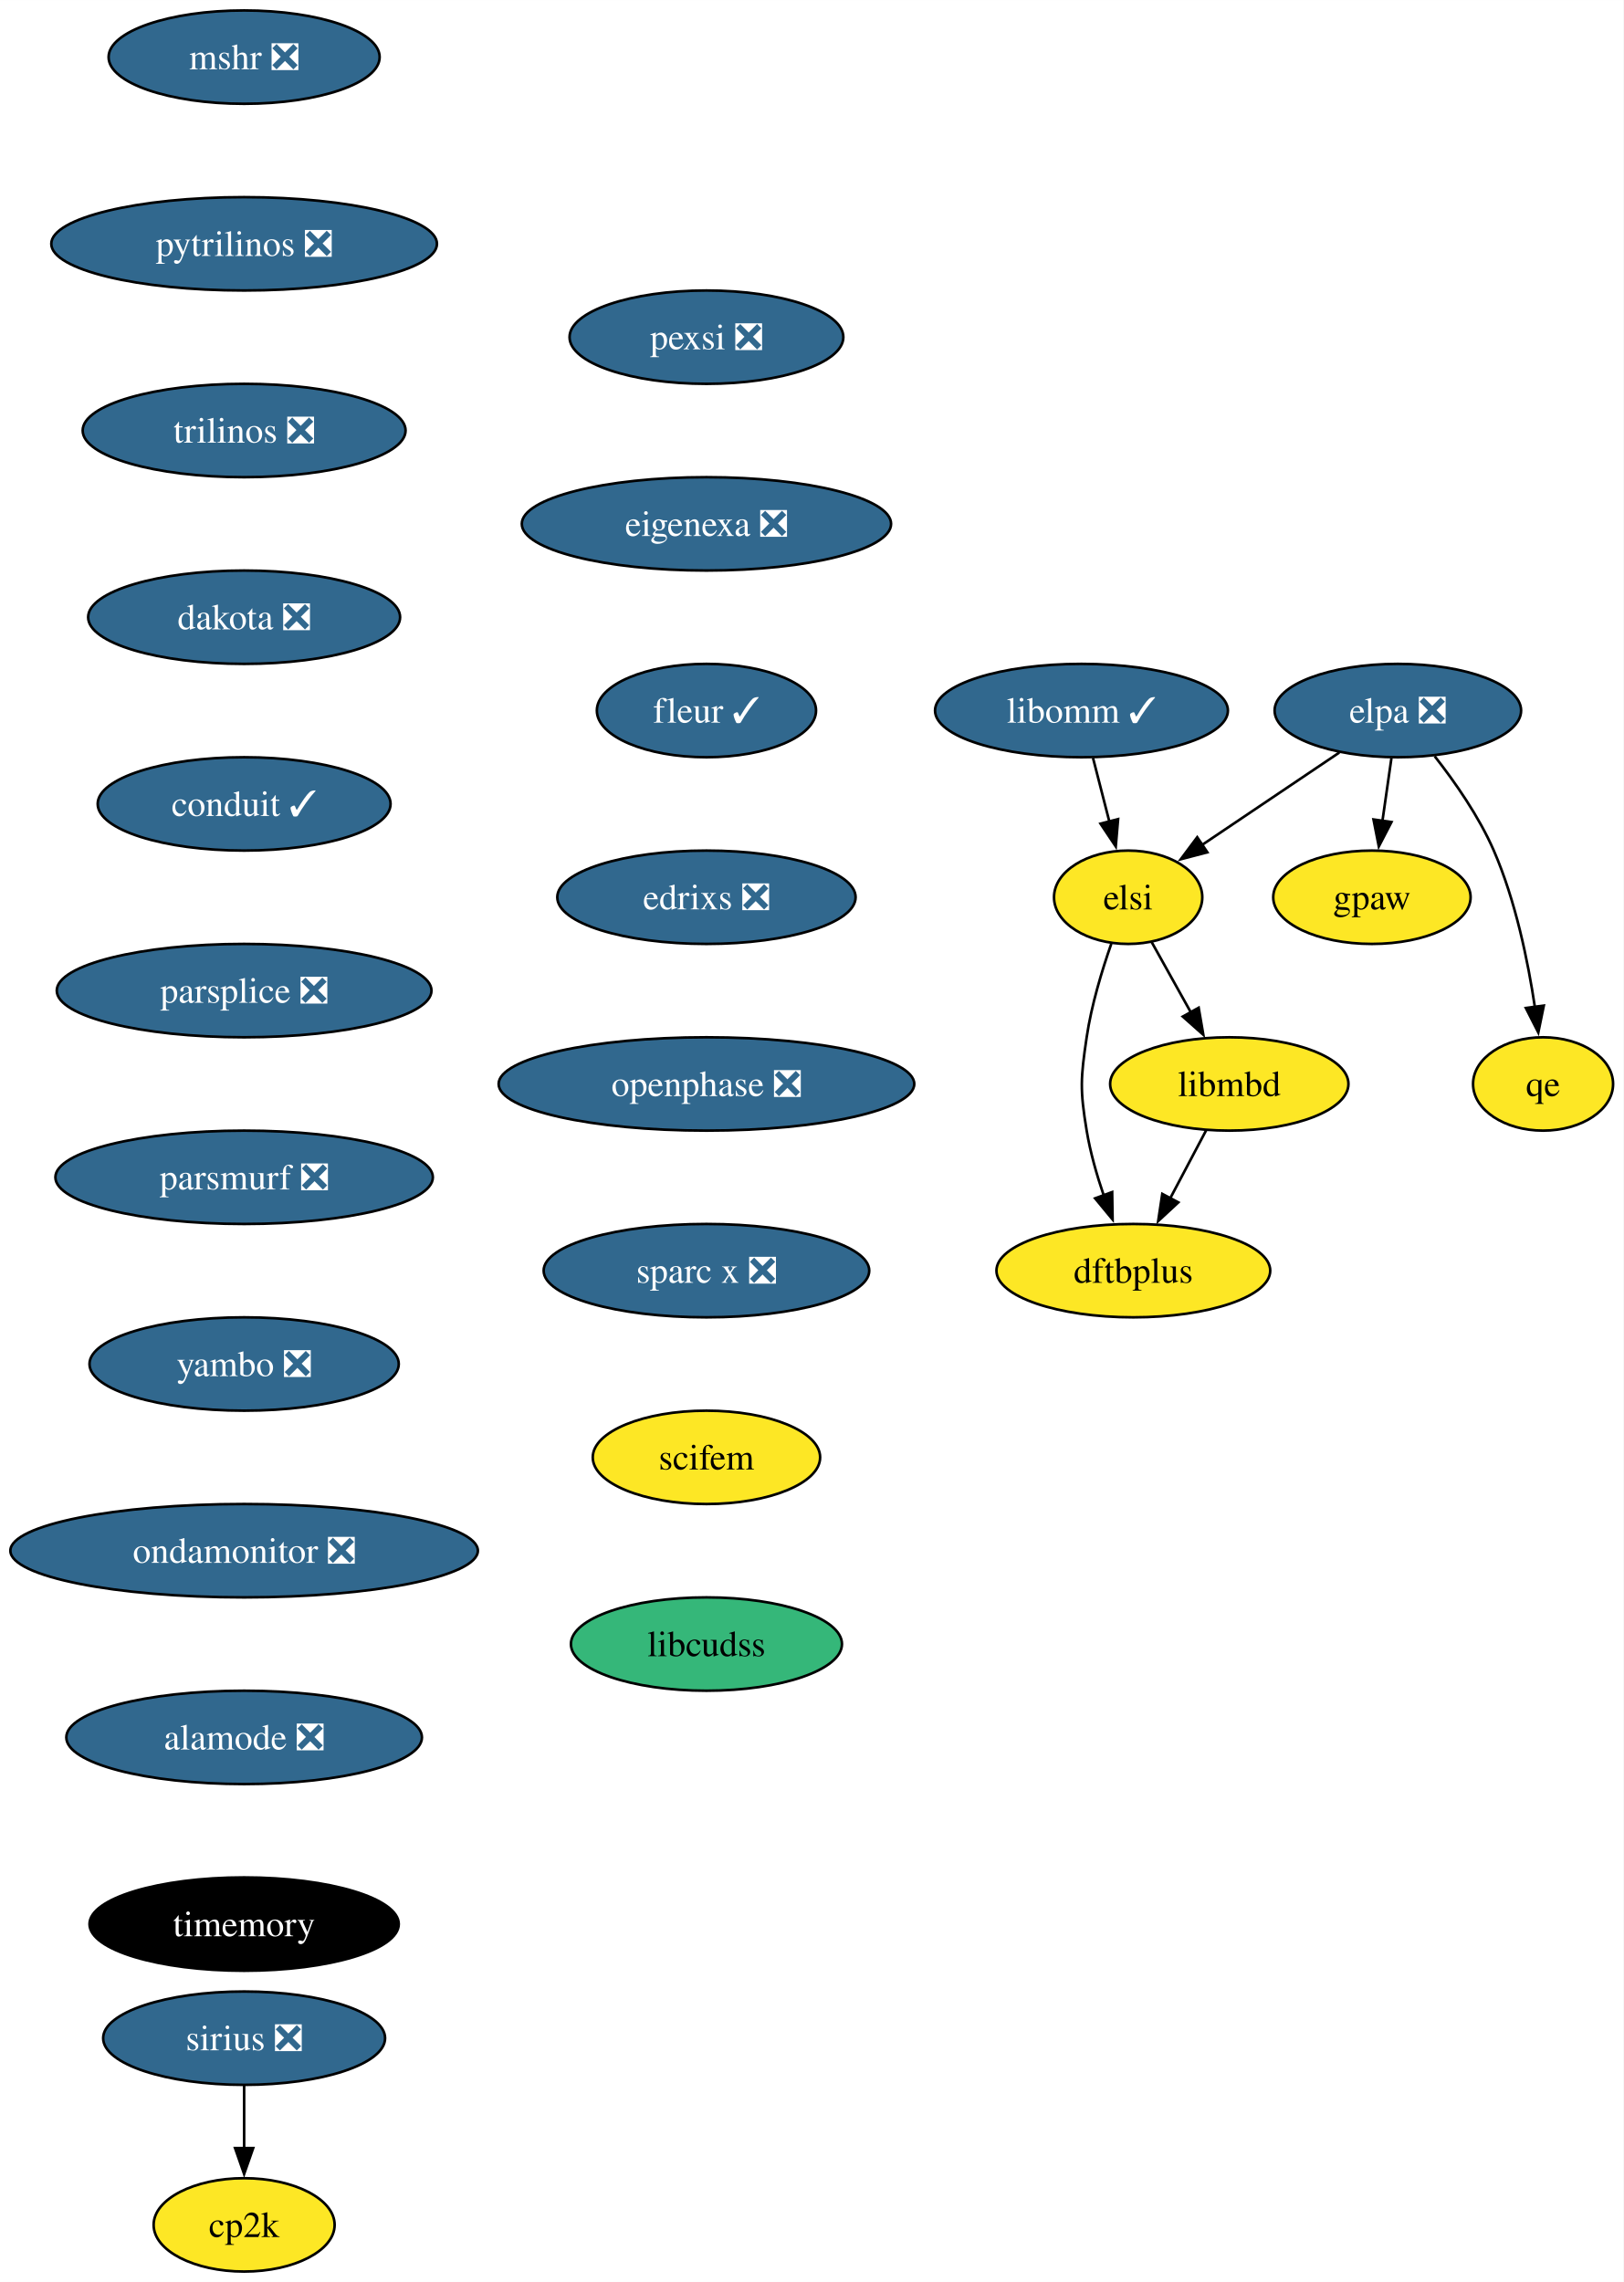
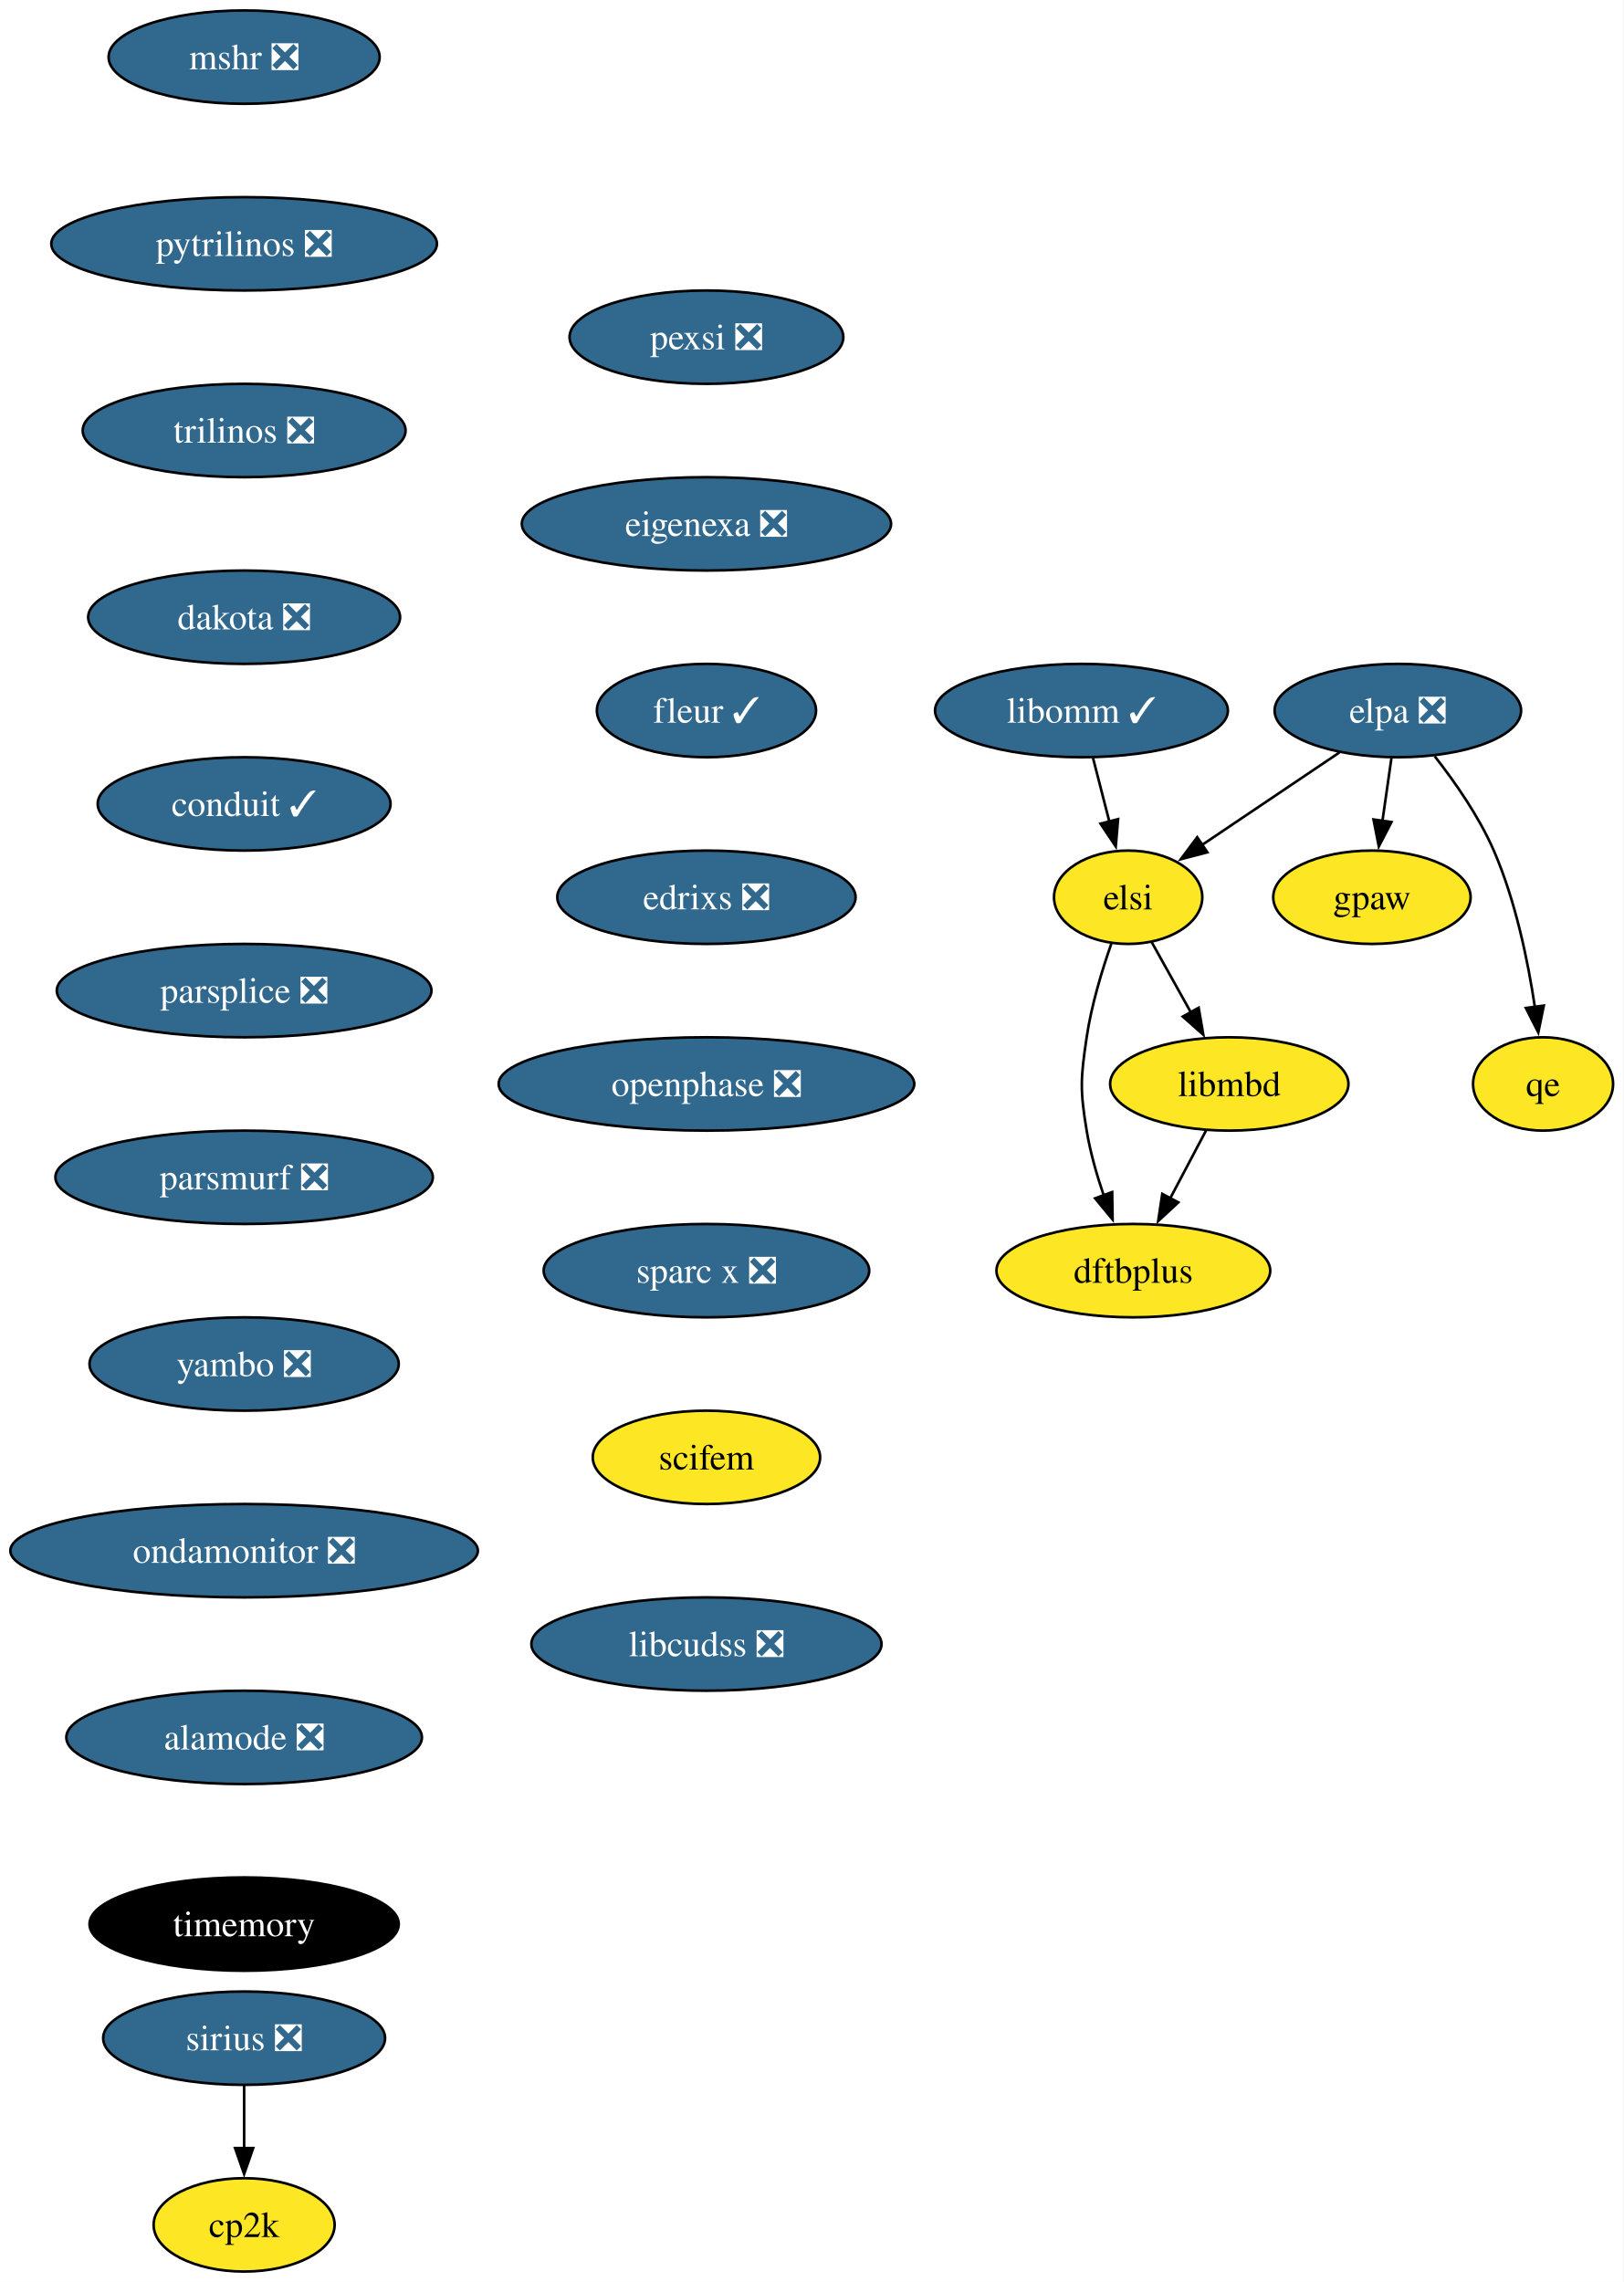
<svg xmlns="http://www.w3.org/2000/svg" xmlns:xlink="http://www.w3.org/1999/xlink" width="626pt" height="880pt" viewBox="0.00 0.00 626.04 880.00">
  <g id="graph0" class="graph" transform="scale(1 1) rotate(0) translate(4 876)">
    <polygon fill="white" stroke="none" points="-4,4 -4,-876 622.04,-876 622.04,4 -4,4" />
    <g id="node1" class="node">
      <g id="a_node1">
        <a xlink:href="https://github.com/conda-forge/mshr-feedstock/pull/37" xlink:title="mshr ❎">
          <ellipse fill="#31688e" stroke="black" cx="90.14" cy="-854" rx="52.26" ry="18" />
          <text text-anchor="middle" x="90.14" y="-849.33" font-family="Times,serif" font-size="14.00" fill="white">mshr ❎</text>
        </a>
      </g>
    </g>
    <g id="node2" class="node">
      <g id="a_node2">
        <a xlink:href="https://github.com/conda-forge/pytrilinos-feedstock/pull/56" xlink:title="pytrilinos ❎">
          <ellipse fill="#31688e" stroke="black" cx="90.14" cy="-782" rx="74.36" ry="18" />
          <text text-anchor="middle" x="90.14" y="-777.33" font-family="Times,serif" font-size="14.00" fill="white">pytrilinos ❎</text>
        </a>
      </g>
    </g>
    <g id="node3" class="node">
      <g id="a_node3">
        <a xlink:href="https://github.com/conda-forge/trilinos-feedstock/pull/47" xlink:title="trilinos ❎">
          <ellipse fill="#31688e" stroke="black" cx="90.14" cy="-710" rx="62.26" ry="18" />
          <text text-anchor="middle" x="90.14" y="-705.33" font-family="Times,serif" font-size="14.00" fill="white">trilinos ❎</text>
        </a>
      </g>
    </g>
    <g id="node4" class="node">
      <g id="a_node4">
        <a xlink:href="https://github.com/conda-forge/dakota-feedstock/pull/49" xlink:title="dakota ❎">
          <ellipse fill="#31688e" stroke="black" cx="90.14" cy="-638" rx="60.15" ry="18" />
          <text text-anchor="middle" x="90.14" y="-633.33" font-family="Times,serif" font-size="14.00" fill="white">dakota ❎</text>
        </a>
      </g>
    </g>
    <g id="node6" class="node">
      <g id="a_node6">
        <a xlink:href="https://github.com/conda-forge/conduit-feedstock/pull/46" xlink:title="conduit ✓">
          <ellipse fill="#31688e" stroke="black" cx="90.14" cy="-566" rx="56.47" ry="18" />
          <text text-anchor="middle" x="90.14" y="-561.33" font-family="Times,serif" font-size="14.00" fill="white">conduit ✓</text>
        </a>
      </g>
    </g>
    <g id="node5" class="node">
      <g id="a_node5">
        <a xlink:href="https://github.com/conda-forge/gpaw-feedstock" xlink:title="gpaw">
          <ellipse fill="#fde725" stroke="black" cx="525.04" cy="-530" rx="38.06" ry="18" />
          <text text-anchor="middle" x="525.04" y="-525.33" font-family="Times,serif" font-size="14.00">gpaw</text>
        </a>
      </g>
    </g>
    <g id="node8" class="node">
      <g id="a_node8">
        <a xlink:href="https://github.com/conda-forge/parsplice-feedstock/pull/13" xlink:title="parsplice ❎">
          <ellipse fill="#31688e" stroke="black" cx="90.14" cy="-494" rx="72.25" ry="18" />
          <text text-anchor="middle" x="90.14" y="-489.32" font-family="Times,serif" font-size="14.00" fill="white">parsplice ❎</text>
        </a>
      </g>
    </g>
    <g id="node7" class="node">
      <g id="a_node7">
        <a xlink:href="https://github.com/conda-forge/cp2k-feedstock" xlink:title="cp2k">
          <ellipse fill="#fde725" stroke="black" cx="90.14" cy="-18" rx="34.9" ry="18" />
          <text text-anchor="middle" x="90.14" y="-13.32" font-family="Times,serif" font-size="14.00">cp2k</text>
        </a>
      </g>
    </g>
    <g id="node9" class="node">
      <g id="a_node9">
        <a xlink:href="https://github.com/conda-forge/parsmurf-feedstock/pull/4" xlink:title="parsmurf ❎">
          <ellipse fill="#31688e" stroke="black" cx="90.14" cy="-422" rx="72.78" ry="18" />
          <text text-anchor="middle" x="90.14" y="-417.32" font-family="Times,serif" font-size="14.00" fill="white">parsmurf ❎</text>
        </a>
      </g>
    </g>
    <g id="node13" class="node">
      <g id="a_node13">
        <a xlink:href="https://github.com/conda-forge/yambo-feedstock/pull/30" xlink:title="yambo ❎">
          <ellipse fill="#31688e" stroke="black" cx="90.14" cy="-350" rx="59.63" ry="18" />
          <text text-anchor="middle" x="90.14" y="-345.32" font-family="Times,serif" font-size="14.00" fill="white">yambo ❎</text>
        </a>
      </g>
    </g>
    <g id="node10" class="node">
      <g id="a_node10">
        <a xlink:href="https://github.com/conda-forge/qe-feedstock" xlink:title="qe">
          <ellipse fill="#fde725" stroke="black" cx="591.04" cy="-458" rx="27" ry="18" />
          <text text-anchor="middle" x="591.04" y="-453.32" font-family="Times,serif" font-size="14.00">qe</text>
        </a>
      </g>
    </g>
    <g id="node11" class="node">
      <g id="a_node11">
        <a xlink:href="https://github.com/conda-forge/dftbplus-feedstock" xlink:title="dftbplus">
          <ellipse fill="#fde725" stroke="black" cx="433.04" cy="-386" rx="52.79" ry="18" />
          <text text-anchor="middle" x="433.04" y="-381.32" font-family="Times,serif" font-size="14.00">dftbplus</text>
        </a>
      </g>
    </g>
    <g id="node12" class="node">
      <g id="a_node12">
        <a xlink:href="https://github.com/conda-forge/libmbd-feedstock" xlink:title="libmbd">
          <ellipse fill="#fde725" stroke="black" cx="470.04" cy="-458" rx="45.95" ry="18" />
          <text text-anchor="middle" x="470.04" y="-453.32" font-family="Times,serif" font-size="14.00">libmbd</text>
        </a>
      </g>
    </g>
    <g id="edge7" class="edge">
      <path fill="none" stroke="black" d="M461.08,-440.05C456.9,-432.14 451.82,-422.54 447.15,-413.69" />
      <polygon fill="black" stroke="black" points="450.39,-412.33 442.62,-405.13 444.2,-415.6 450.39,-412.33" />
    </g>
    <g id="node15" class="node">
      <g id="a_node15">
        <a xlink:href="https://github.com/conda-forge/ondamonitor-feedstock/pull/12" xlink:title="ondamonitor ❎">
          <ellipse fill="#31688e" stroke="black" cx="90.14" cy="-278" rx="90.14" ry="18" />
          <text text-anchor="middle" x="90.14" y="-273.32" font-family="Times,serif" font-size="14.00" fill="white">ondamonitor ❎</text>
        </a>
      </g>
    </g>
    <g id="node14" class="node">
      <g id="a_node14">
        <a xlink:href="https://github.com/conda-forge/sirius-feedstock/pull/30" xlink:title="sirius ❎">
          <ellipse fill="#31688e" stroke="black" cx="90.14" cy="-90" rx="54.36" ry="18" />
          <text text-anchor="middle" x="90.14" y="-85.33" font-family="Times,serif" font-size="14.00" fill="white">sirius ❎</text>
        </a>
      </g>
    </g>
    <g id="edge9" class="edge">
      <path fill="none" stroke="black" d="M90.14,-71.7C90.14,-64.41 90.14,-55.73 90.14,-47.54" />
      <polygon fill="black" stroke="black" points="93.64,-47.62 90.14,-37.62 86.64,-47.62 93.64,-47.62" />
    </g>
    <g id="node16" class="node">
      <g id="a_node16">
        <a xlink:href="https://github.com/conda-forge/alamode-feedstock/pull/12" xlink:title="alamode ❎">
          <ellipse fill="#31688e" stroke="black" cx="90.14" cy="-206" rx="68.57" ry="18" />
          <text text-anchor="middle" x="90.14" y="-201.33" font-family="Times,serif" font-size="14.00" fill="white">alamode ❎</text>
        </a>
      </g>
    </g>
    <g id="node17" class="node">
      <g id="a_node17">
        <a xlink:href="https://github.com/conda-forge/timemory-feedstock" xlink:title="timemory">
          <ellipse fill="#000000" stroke="black" cx="90.14" cy="-134" rx="59.63" ry="18" />
          <text text-anchor="middle" x="90.14" y="-129.32" font-family="Times,serif" font-size="14.00" fill="white">timemory</text>
        </a>
      </g>
    </g>
    <g id="node18" class="node">
      <g id="a_node18">
        <a xlink:href="https://github.com/conda-forge/elpa-feedstock/pull/26" xlink:title="elpa ❎">
          <ellipse fill="#31688e" stroke="black" cx="535.04" cy="-602" rx="47.53" ry="18" />
          <text text-anchor="middle" x="535.04" y="-597.33" font-family="Times,serif" font-size="14.00" fill="white">elpa ❎</text>
        </a>
      </g>
    </g>
    <g id="edge13" class="edge">
      <path fill="none" stroke="black" d="M532.57,-583.7C531.51,-576.32 530.26,-567.52 529.07,-559.25" />
      <polygon fill="black" stroke="black" points="532.58,-559.01 527.7,-549.6 525.65,-560 532.58,-559.01" />
    </g>
    <g id="edge14" class="edge">
      <path fill="none" stroke="black" d="M549.25,-584.38C557.06,-574.42 566.31,-561.17 572.04,-548 580.42,-528.72 585.22,-505.43 587.9,-487.52" />
      <polygon fill="black" stroke="black" points="591.33,-488.23 589.2,-477.85 584.4,-487.3 591.33,-488.23" />
    </g>
    <g id="node19" class="node">
      <g id="a_node19">
        <a xlink:href="https://github.com/conda-forge/elsi-feedstock" xlink:title="elsi">
          <ellipse fill="#fde725" stroke="black" cx="431.04" cy="-530" rx="28.59" ry="18" />
          <text text-anchor="middle" x="431.04" y="-525.33" font-family="Times,serif" font-size="14.00">elsi</text>
        </a>
      </g>
    </g>
    <g id="edge15" class="edge">
      <path fill="none" stroke="black" d="M512.47,-585.81C496.89,-575.32 476.05,-561.3 459.36,-550.06" />
      <polygon fill="black" stroke="black" points="461.58,-547.34 451.33,-544.66 457.67,-553.15 461.58,-547.34" />
    </g>
    <g id="edge16" class="edge">
      <path fill="none" stroke="black" d="M424.55,-512.1C420.96,-501.84 416.86,-488.36 415.04,-476 412.7,-460.17 412.43,-455.79 415.04,-440 416.42,-431.66 418.94,-422.87 421.66,-414.89" />
      <polygon fill="black" stroke="black" points="424.87,-416.31 425.04,-405.72 418.3,-413.89 424.87,-416.31" />
    </g>
    <g id="edge17" class="edge">
      <path fill="none" stroke="black" d="M440.08,-512.76C444.6,-504.67 450.17,-494.66 455.28,-485.49" />
      <polygon fill="black" stroke="black" points="458.23,-487.39 460.03,-476.96 452.11,-483.99 458.23,-487.39" />
    </g>
    <g id="node20" class="node">
      <g id="a_node20">
        <a xlink:href="https://github.com/conda-forge/libomm-feedstock/pull/5" xlink:title="libomm ✓">
          <ellipse fill="#31688e" stroke="black" cx="413.04" cy="-602" rx="56.47" ry="18" />
          <text text-anchor="middle" x="413.04" y="-597.33" font-family="Times,serif" font-size="14.00" fill="white">libomm ✓</text>
        </a>
      </g>
    </g>
    <g id="edge18" class="edge">
      <path fill="none" stroke="black" d="M417.49,-583.7C419.38,-576.32 421.65,-567.52 423.77,-559.25" />
      <polygon fill="black" stroke="black" points="427.16,-560.13 426.26,-549.57 420.38,-558.38 427.16,-560.13" />
    </g>
    <g id="node21" class="node">
      <g id="a_node21">
        <a xlink:href="https://github.com/conda-forge/pexsi-feedstock/pull/10" xlink:title="pexsi ❎">
          <ellipse fill="#31688e" stroke="black" cx="268.42" cy="-746" rx="52.79" ry="18" />
          <text text-anchor="middle" x="268.42" y="-741.33" font-family="Times,serif" font-size="14.00" fill="white">pexsi ❎</text>
        </a>
      </g>
    </g>
    <g id="node22" class="node">
      <g id="a_node22">
        <a xlink:href="https://github.com/conda-forge/eigenexa-feedstock/pull/3" xlink:title="eigenexa ❎">
          <ellipse fill="#31688e" stroke="black" cx="268.42" cy="-674" rx="71.2" ry="18" />
          <text text-anchor="middle" x="268.42" y="-669.33" font-family="Times,serif" font-size="14.00" fill="white">eigenexa ❎</text>
        </a>
      </g>
    </g>
    <g id="node23" class="node">
      <g id="a_node23">
        <a xlink:href="https://github.com/conda-forge/fleur-feedstock/pull/19" xlink:title="fleur ✓">
          <ellipse fill="#31688e" stroke="black" cx="268.42" cy="-602" rx="42.26" ry="18" />
          <text text-anchor="middle" x="268.42" y="-597.33" font-family="Times,serif" font-size="14.00" fill="white">fleur ✓</text>
        </a>
      </g>
    </g>
    <g id="node24" class="node">
      <g id="a_node24">
        <a xlink:href="https://github.com/conda-forge/edrixs-feedstock/pull/14" xlink:title="edrixs ❎">
          <ellipse fill="#31688e" stroke="black" cx="268.42" cy="-530" rx="57.52" ry="18" />
          <text text-anchor="middle" x="268.42" y="-525.33" font-family="Times,serif" font-size="14.00" fill="white">edrixs ❎</text>
        </a>
      </g>
    </g>
    <g id="node25" class="node">
      <g id="a_node25">
        <a xlink:href="https://github.com/conda-forge/openphase-feedstock/pull/2" xlink:title="openphase ❎">
          <ellipse fill="#31688e" stroke="black" cx="268.42" cy="-458" rx="80.14" ry="18" />
          <text text-anchor="middle" x="268.42" y="-453.32" font-family="Times,serif" font-size="14.00" fill="white">openphase ❎</text>
        </a>
      </g>
    </g>
    <g id="node26" class="node">
      <g id="a_node26">
        <a xlink:href="https://github.com/conda-forge/sparc-x-feedstock/pull/9" xlink:title="sparc x ❎">
          <ellipse fill="#31688e" stroke="black" cx="268.42" cy="-386" rx="62.78" ry="18" />
          <text text-anchor="middle" x="268.42" y="-381.32" font-family="Times,serif" font-size="14.00" fill="white">sparc x ❎</text>
        </a>
      </g>
    </g>
    <g id="node27" class="node">
      <g id="a_node27">
        <a xlink:href="https://github.com/conda-forge/scifem-feedstock" xlink:title="scifem">
          <ellipse fill="#fde725" stroke="black" cx="268.42" cy="-314" rx="43.84" ry="18" />
          <text text-anchor="middle" x="268.42" y="-309.32" font-family="Times,serif" font-size="14.00">scifem</text>
        </a>
      </g>
    </g>
    <g id="node28" class="node">
      <g id="a_node28">
-         <a xlink:href="https://github.com/conda-forge/libcudss-feedstock" xlink:title="libcudss">
-           <ellipse fill="#35b779" stroke="black" cx="268.42" cy="-242" rx="52.26" ry="18" />
-           <text text-anchor="middle" x="268.42" y="-237.32" font-family="Times,serif" font-size="14.00">libcudss</text>
+         <a xlink:href="https://github.com/conda-forge/libcudss-feedstock/pull/2" xlink:title="libcudss ❎">
+           <ellipse fill="#31688e" stroke="black" cx="268.42" cy="-242" rx="67.52" ry="18" />
+           <text text-anchor="middle" x="268.42" y="-237.32" font-family="Times,serif" font-size="14.00" fill="white">libcudss ❎</text>
        </a>
      </g>
    </g>
  </g>
</svg>
